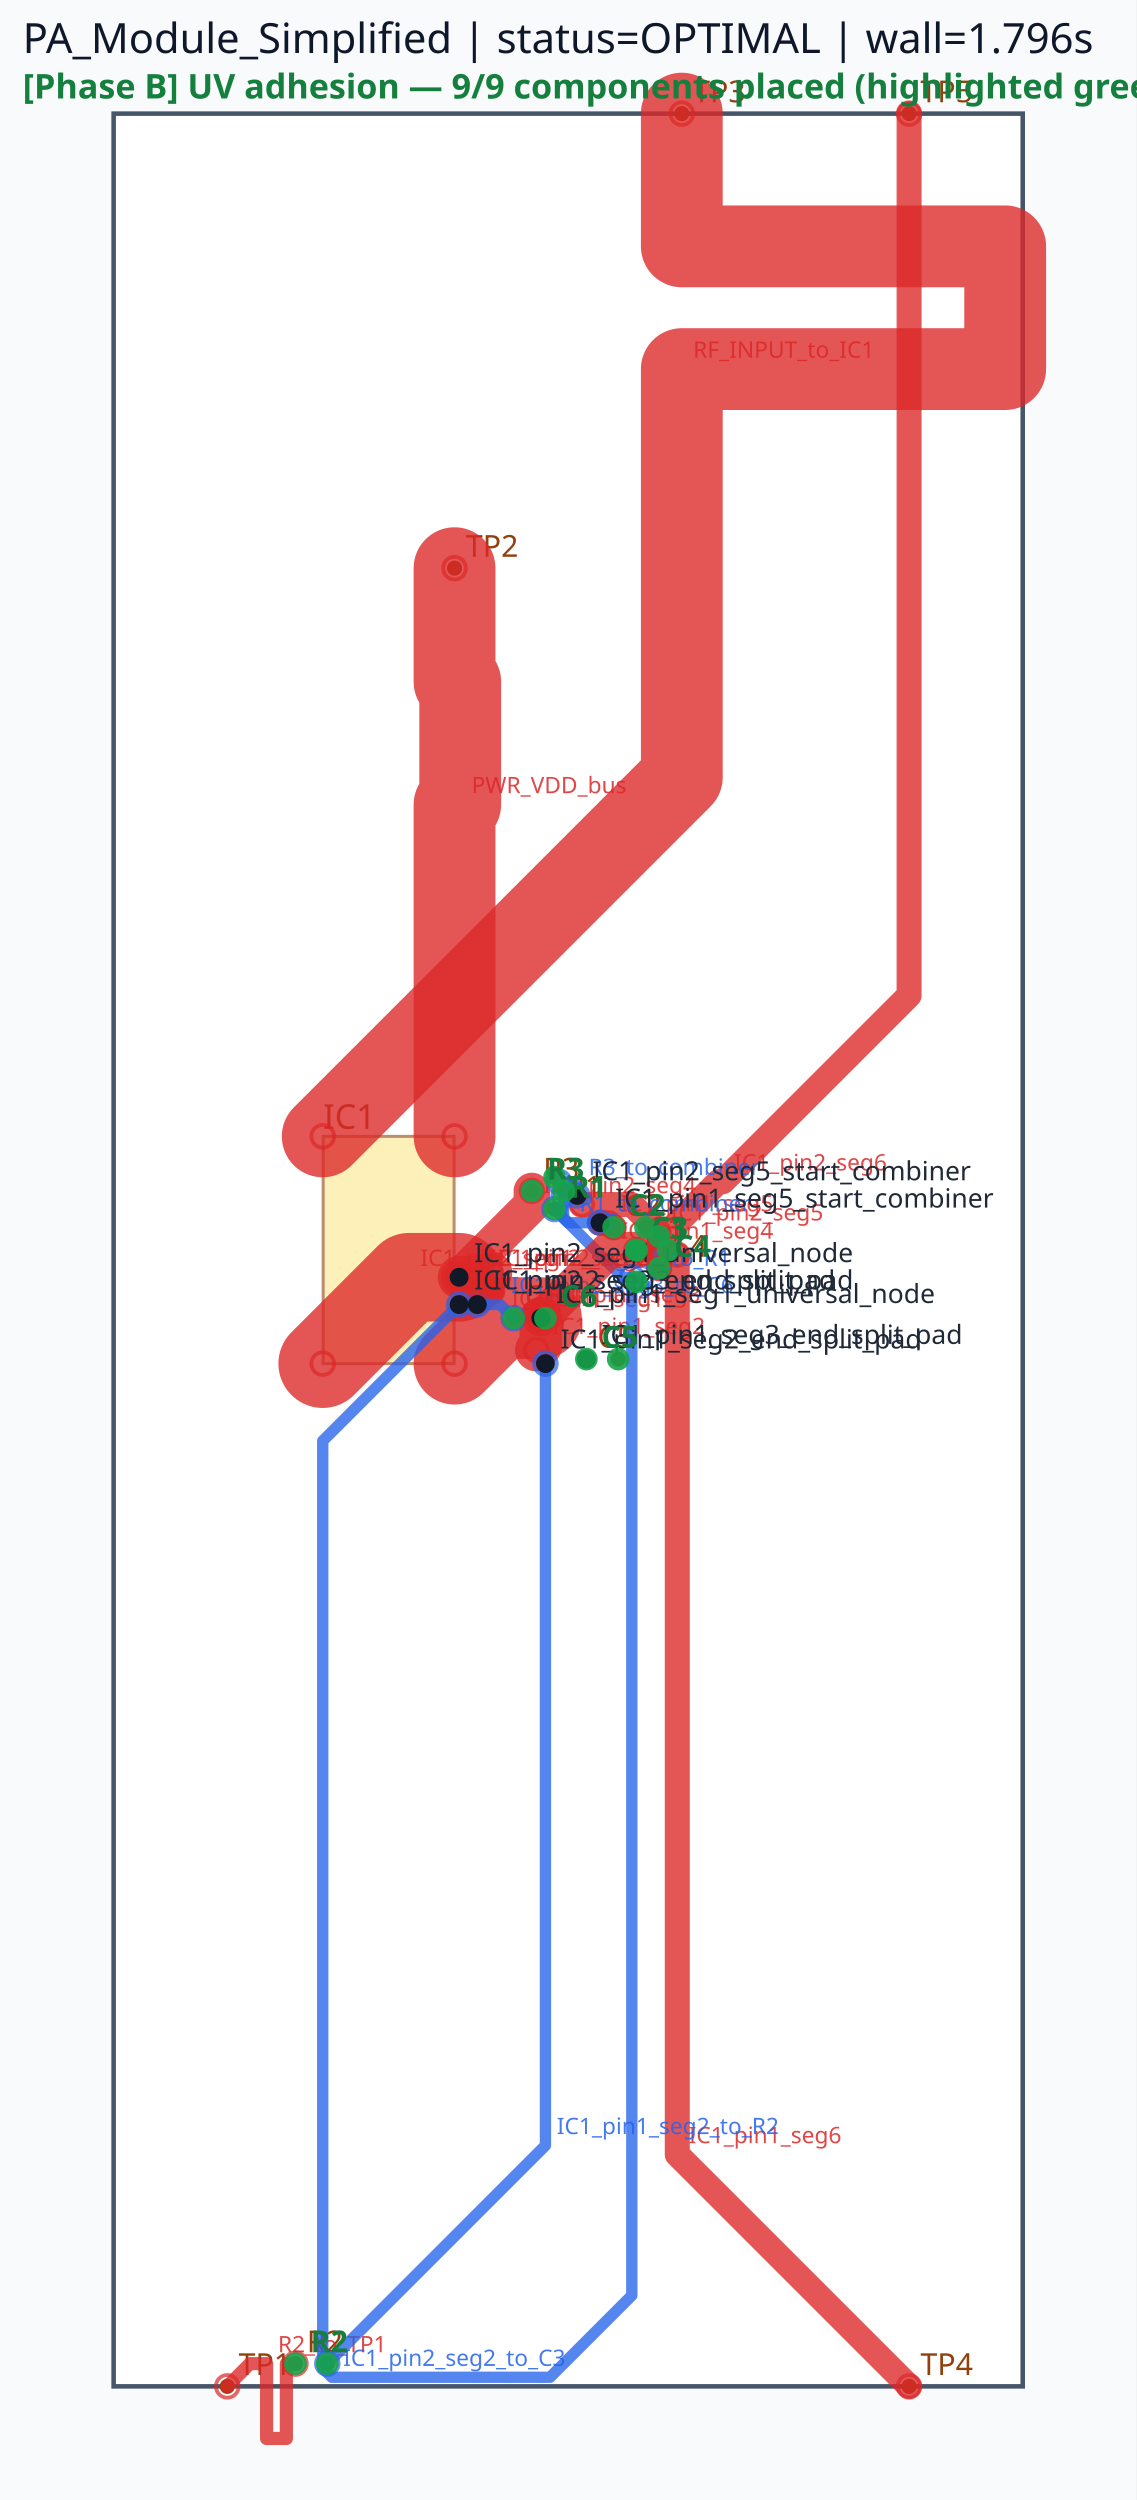
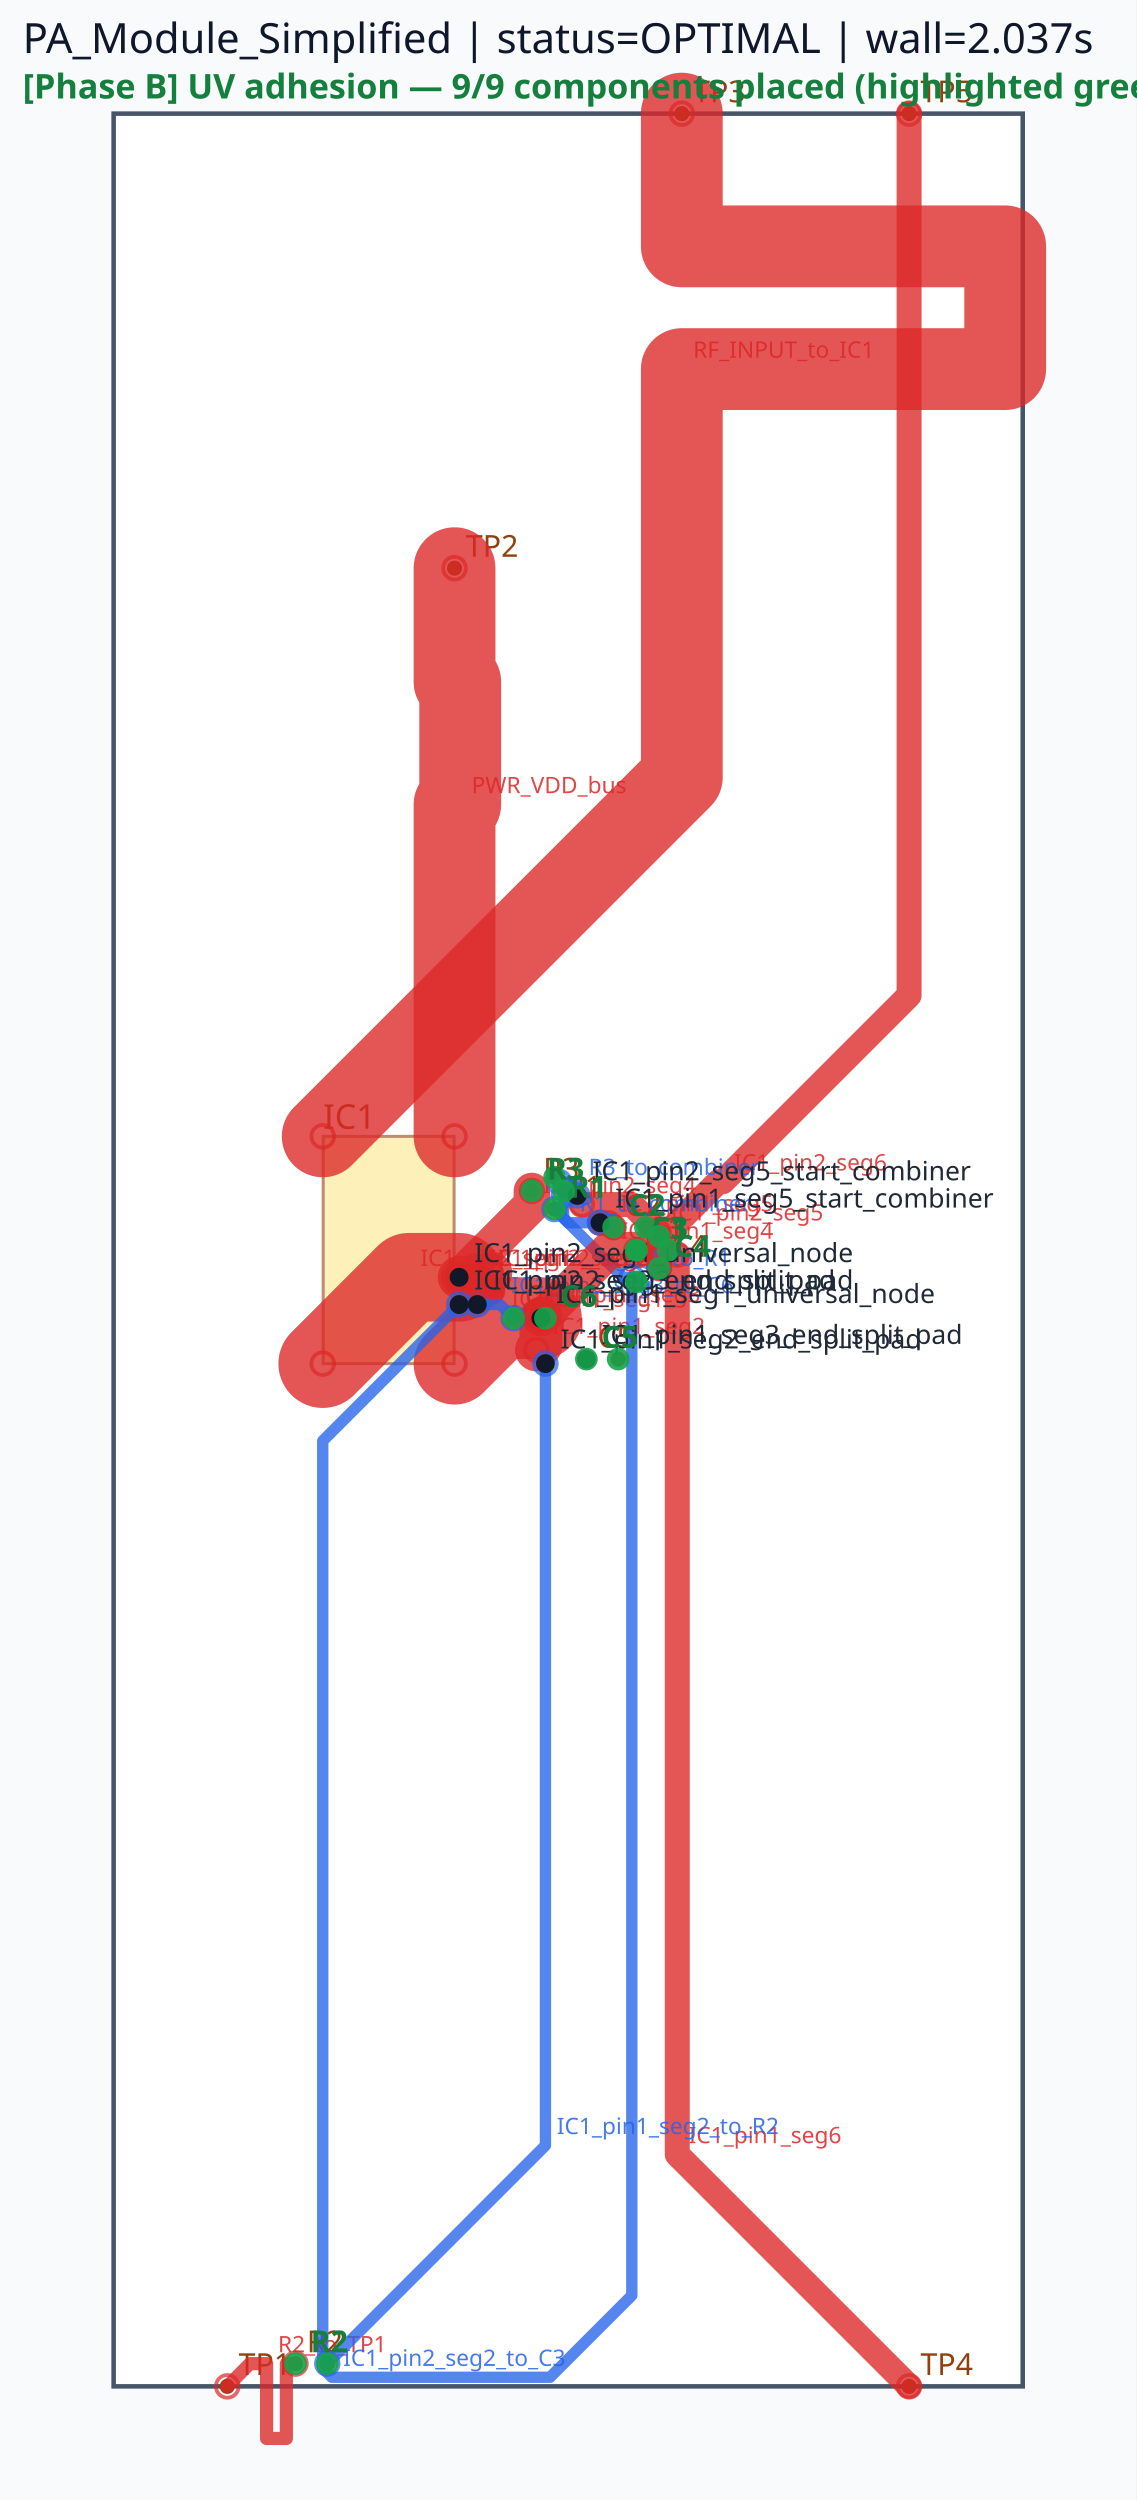
<svg xmlns="http://www.w3.org/2000/svg" viewBox="0 0 300.0 660.0" width="300.0" height="660.0">
  <rect x="0" y="0" width="100%" height="100%" fill="#f8fafc" />
  <rect x="30.00" y="30.00" width="240.00" height="600.00" fill="#ffffff" stroke="#475569" stroke-width="1.2" />
  <rect x="85.32" y="300.00" width="34.56" height="60.00" fill="#fde68a" stroke="#92400e" stroke-width="0.8" opacity="0.6" />
  <text x="85.32" y="298.00" font-family="sans-serif" font-size="9" fill="#92400e">IC1</text>
  <circle cx="60.00" cy="630.00" r="2" fill="#92400e" />
  <text x="63.00" y="627.00" font-family="sans-serif" font-size="8" fill="#92400e">TP1</text>
  <circle cx="120.00" cy="150.00" r="2" fill="#92400e" />
  <text x="123.00" y="147.00" font-family="sans-serif" font-size="8" fill="#92400e">TP2</text>
  <circle cx="180.00" cy="30.00" r="2" fill="#92400e" />
  <text x="183.00" y="27.00" font-family="sans-serif" font-size="8" fill="#92400e">TP3</text>
  <circle cx="240.00" cy="630.00" r="2" fill="#92400e" />
  <text x="243.00" y="627.00" font-family="sans-serif" font-size="8" fill="#92400e">TP4</text>
  <circle cx="240.00" cy="30.00" r="2" fill="#92400e" />
  <text x="243.00" y="27.00" font-family="sans-serif" font-size="8" fill="#92400e">TP5</text>
  <circle cx="168.00" cy="330.00" r="2" fill="#92400e" />
  <circle cx="168.00" cy="338.40" r="2" fill="#92400e" />
  <text x="171.00" y="327.00" font-family="sans-serif" font-size="8" fill="#92400e">C1</text>
  <circle cx="146.40" cy="319.20" r="2" fill="#92400e" />
  <circle cx="146.40" cy="310.80" r="2" fill="#92400e" />
  <text x="149.40" y="316.20" font-family="sans-serif" font-size="8" fill="#92400e">R1</text>
  <circle cx="162.00" cy="324.00" r="2" fill="#92400e" />
  <circle cx="170.40" cy="324.00" r="2" fill="#92400e" />
  <text x="165.00" y="321.00" font-family="sans-serif" font-size="8" fill="#92400e">C2</text>
  <circle cx="78.00" cy="624.00" r="2" fill="#92400e" />
  <circle cx="86.40" cy="624.00" r="2" fill="#92400e" />
  <text x="81.00" y="621.00" font-family="sans-serif" font-size="8" fill="#92400e">R2</text>
  <circle cx="168.00" cy="330.00" r="2" fill="#92400e" />
  <circle cx="176.40" cy="330.00" r="2" fill="#92400e" />
  <text x="171.00" y="327.00" font-family="sans-serif" font-size="8" fill="#92400e">C3</text>
  <circle cx="140.40" cy="314.40" r="2" fill="#92400e" />
  <circle cx="148.80" cy="314.40" r="2" fill="#92400e" />
  <text x="143.40" y="311.40" font-family="sans-serif" font-size="8" fill="#92400e">R3</text>
  <circle cx="174.00" cy="334.80" r="2" fill="#92400e" />
  <circle cx="174.00" cy="326.40" r="2" fill="#92400e" />
  <text x="177.00" y="331.80" font-family="sans-serif" font-size="8" fill="#92400e">C4</text>
  <circle cx="154.80" cy="358.80" r="2" fill="#92400e" />
  <circle cx="163.20" cy="358.80" r="2" fill="#92400e" />
  <text x="157.80" y="355.80" font-family="sans-serif" font-size="8" fill="#92400e">C5</text>
  <circle cx="144.00" cy="348.00" r="2" fill="#92400e" />
  <circle cx="135.60" cy="348.00" r="2" fill="#92400e" />
  <text x="138.60" y="345.00" font-family="sans-serif" font-size="8" fill="#92400e">C6</text>
  <polyline points="85.20,360.00 108.00,337.20 121.20,337.20" fill="none" stroke="#dc2626" stroke-width="23.40" stroke-linecap="round" stroke-linejoin="round" opacity="0.78" />
  <circle cx="85.20" cy="360.00" r="3" fill="none" stroke="#dc2626" stroke-width="1.0" opacity="0.7" />
  <circle cx="121.20" cy="337.20" r="3" fill="none" stroke="#dc2626" stroke-width="1.0" opacity="0.7" />
  <text x="111.00" y="334.20" font-family="sans-serif" font-size="6" fill="#dc2626" opacity="0.85">IC1_pin2_seg1</text>
  <polyline points="120.00,360.00 132.00,348.00 142.80,348.00" fill="none" stroke="#dc2626" stroke-width="21.60" stroke-linecap="round" stroke-linejoin="round" opacity="0.78" />
  <circle cx="120.00" cy="360.00" r="3" fill="none" stroke="#dc2626" stroke-width="1.0" opacity="0.7" />
  <circle cx="142.80" cy="348.00" r="3" fill="none" stroke="#dc2626" stroke-width="1.0" opacity="0.7" />
  <text x="135.00" y="345.00" font-family="sans-serif" font-size="6" fill="#dc2626" opacity="0.85">IC1_pin1_seg1</text>
  <polyline points="121.20,337.20 140.40,318.00 140.40,314.40" fill="none" stroke="#dc2626" stroke-width="9.60" stroke-linecap="round" stroke-linejoin="round" opacity="0.78" />
  <circle cx="121.20" cy="337.20" r="3" fill="none" stroke="#dc2626" stroke-width="1.0" opacity="0.7" />
  <circle cx="140.40" cy="314.40" r="3" fill="none" stroke="#dc2626" stroke-width="1.0" opacity="0.7" />
  <text x="143.40" y="315.00" font-family="sans-serif" font-size="6" fill="#dc2626" opacity="0.85">IC1_pin2_seg4</text>
  <polyline points="142.80,348.00 142.80,355.20 141.60,356.40" fill="none" stroke="#dc2626" stroke-width="11.28" stroke-linecap="round" stroke-linejoin="round" opacity="0.78" />
  <circle cx="142.80" cy="348.00" r="3" fill="none" stroke="#dc2626" stroke-width="1.0" opacity="0.7" />
  <circle cx="141.60" cy="356.40" r="3" fill="none" stroke="#dc2626" stroke-width="1.0" opacity="0.7" />
  <text x="145.80" y="352.20" font-family="sans-serif" font-size="6" fill="#dc2626" opacity="0.85">IC1_pin1_seg2</text>
  <polyline points="158.40,322.80 160.80,322.80 162.00,324.00" fill="none" stroke="#dc2626" stroke-width="6.60" stroke-linecap="round" stroke-linejoin="round" opacity="0.78" />
  <circle cx="158.40" cy="322.80" r="3" fill="none" stroke="#dc2626" stroke-width="1.0" opacity="0.7" />
  <circle cx="162.00" cy="324.00" r="3" fill="none" stroke="#dc2626" stroke-width="1.0" opacity="0.7" />
  <text x="163.80" y="319.80" font-family="sans-serif" font-size="6" fill="#dc2626" opacity="0.85">IC1_pin1_seg5</text>
  <polyline points="153.60,318.00 166.80,318.00 174.00,325.20 174.00,334.80" fill="none" stroke="#dc2626" stroke-width="6.60" stroke-linecap="round" stroke-linejoin="round" opacity="0.78" />
  <circle cx="153.60" cy="318.00" r="3" fill="none" stroke="#dc2626" stroke-width="1.0" opacity="0.7" />
  <circle cx="174.00" cy="334.80" r="3" fill="none" stroke="#dc2626" stroke-width="1.0" opacity="0.7" />
  <text x="177.00" y="322.20" font-family="sans-serif" font-size="6" fill="#dc2626" opacity="0.85">IC1_pin2_seg5</text>
  <polyline points="142.80,348.00 141.60,346.80" fill="none" stroke="#dc2626" stroke-width="7.62" stroke-linecap="round" stroke-linejoin="round" opacity="0.78" />
  <circle cx="142.80" cy="348.00" r="3" fill="none" stroke="#dc2626" stroke-width="1.0" opacity="0.7" />
  <circle cx="141.60" cy="346.80" r="3" fill="none" stroke="#dc2626" stroke-width="1.0" opacity="0.7" />
  <text x="144.60" y="343.80" font-family="sans-serif" font-size="6" fill="#dc2626" opacity="0.85">IC1_pin1_seg3</text>
  <polyline points="121.20,337.20 126.00,337.20 129.60,340.80" fill="none" stroke="#dc2626" stroke-width="7.62" stroke-linecap="round" stroke-linejoin="round" opacity="0.78" />
  <circle cx="121.20" cy="337.20" r="3" fill="none" stroke="#dc2626" stroke-width="1.0" opacity="0.7" />
  <circle cx="129.60" cy="340.80" r="3" fill="none" stroke="#dc2626" stroke-width="1.0" opacity="0.7" />
  <text x="129.00" y="334.20" font-family="sans-serif" font-size="6" fill="#dc2626" opacity="0.85">IC1_pin2_seg3</text>
  <polyline points="180.00,30.00 180.00,65.04 265.37,65.04 265.37,97.44 180.00,97.44 180.00,170.16 180.00,205.20 85.20,300.00" fill="none" stroke="#dc2626" stroke-width="21.60" stroke-linecap="round" stroke-linejoin="round" opacity="0.78" />
  <circle cx="180.00" cy="30.00" r="3" fill="none" stroke="#dc2626" stroke-width="1.0" opacity="0.7" />
  <circle cx="85.20" cy="300.00" r="3" fill="none" stroke="#dc2626" stroke-width="1.0" opacity="0.7" />
  <text x="183.00" y="94.44" font-family="sans-serif" font-size="6" fill="#dc2626" opacity="0.85">RF_INPUT_to_IC1</text>
  <polyline points="120.00,150.00 120.00,180.00 121.50,180.00 121.50,212.40 120.00,212.40 120.00,270.00 120.00,300.00" fill="none" stroke="#dc2626" stroke-width="21.60" stroke-linecap="round" stroke-linejoin="round" opacity="0.78" />
  <circle cx="120.00" cy="150.00" r="3" fill="none" stroke="#dc2626" stroke-width="1.0" opacity="0.7" />
  <circle cx="120.00" cy="300.00" r="3" fill="none" stroke="#dc2626" stroke-width="1.0" opacity="0.7" />
  <text x="124.50" y="209.40" font-family="sans-serif" font-size="6" fill="#dc2626" opacity="0.85">PWR_VDD_bus</text>
  <polyline points="178.80,331.20 178.80,568.80 240.00,630.00" fill="none" stroke="#dc2626" stroke-width="6.60" stroke-linecap="round" stroke-linejoin="round" opacity="0.78" />
  <circle cx="178.80" cy="331.20" r="3" fill="none" stroke="#dc2626" stroke-width="1.0" opacity="0.7" />
  <circle cx="240.00" cy="630.00" r="3" fill="none" stroke="#dc2626" stroke-width="1.0" opacity="0.7" />
  <text x="181.80" y="565.80" font-family="sans-serif" font-size="6" fill="#dc2626" opacity="0.85">IC1_pin1_seg6</text>
  <polyline points="174.00,332.40 174.00,327.60 189.60,312.00 190.80,312.00 240.00,262.80 240.00,30.00" fill="none" stroke="#dc2626" stroke-width="6.60" stroke-linecap="round" stroke-linejoin="round" opacity="0.78" />
  <circle cx="174.00" cy="332.40" r="3" fill="none" stroke="#dc2626" stroke-width="1.0" opacity="0.7" />
  <circle cx="240.00" cy="30.00" r="3" fill="none" stroke="#dc2626" stroke-width="1.0" opacity="0.7" />
  <text x="193.80" y="309.00" font-family="sans-serif" font-size="6" fill="#dc2626" opacity="0.85">IC1_pin2_seg6</text>
  <polyline points="78.00,624.00 75.60,624.00 75.60,643.76 70.38,643.76 70.38,624.00 68.40,624.00 66.00,624.00 60.00,630.00" fill="none" stroke="#dc2626" stroke-width="3.48" stroke-linecap="round" stroke-linejoin="round" opacity="0.78" />
  <circle cx="78.00" cy="624.00" r="3" fill="none" stroke="#dc2626" stroke-width="1.0" opacity="0.7" />
  <circle cx="60.00" cy="630.00" r="3" fill="none" stroke="#dc2626" stroke-width="1.0" opacity="0.7" />
  <text x="73.38" y="621.00" font-family="sans-serif" font-size="6" fill="#dc2626" opacity="0.85">R2_to_TP1</text>
  <polyline points="144.00,360.00 144.00,566.40 86.40,624.00" fill="none" stroke="#2563eb" stroke-width="3.00" stroke-linecap="round" stroke-linejoin="round" opacity="0.78" />
  <circle cx="144.00" cy="360.00" r="3" fill="none" stroke="#2563eb" stroke-width="1.0" opacity="0.7" />
  <circle cx="86.40" cy="624.00" r="3" fill="none" stroke="#2563eb" stroke-width="1.0" opacity="0.7" />
  <text x="147.00" y="563.40" font-family="sans-serif" font-size="6" fill="#2563eb" opacity="0.85">IC1_pin1_seg2_to_R2</text>
  <polyline points="169.20,337.20 164.40,337.20 146.40,319.20" fill="none" stroke="#2563eb" stroke-width="3.00" stroke-linecap="round" stroke-linejoin="round" opacity="0.78" />
  <circle cx="169.20" cy="337.20" r="3" fill="none" stroke="#2563eb" stroke-width="1.0" opacity="0.7" />
  <circle cx="146.40" cy="319.20" r="3" fill="none" stroke="#2563eb" stroke-width="1.0" opacity="0.7" />
  <text x="167.40" y="334.20" font-family="sans-serif" font-size="6" fill="#2563eb" opacity="0.85">C1_to_R1</text>
  <polyline points="148.80,315.60 148.80,321.60 150.00,322.80 158.40,322.80" fill="none" stroke="#2563eb" stroke-width="3.00" stroke-linecap="round" stroke-linejoin="round" opacity="0.78" />
  <circle cx="148.80" cy="315.60" r="3" fill="none" stroke="#2563eb" stroke-width="1.0" opacity="0.7" />
  <circle cx="158.40" cy="322.80" r="3" fill="none" stroke="#2563eb" stroke-width="1.0" opacity="0.7" />
  <text x="153.00" y="319.80" font-family="sans-serif" font-size="6" fill="#2563eb" opacity="0.85">R1_to_combiner</text>
  <polyline points="147.60,312.00 151.20,312.00 152.40,313.20 152.40,315.60" fill="none" stroke="#2563eb" stroke-width="3.00" stroke-linecap="round" stroke-linejoin="round" opacity="0.78" />
  <circle cx="147.60" cy="312.00" r="3" fill="none" stroke="#2563eb" stroke-width="1.0" opacity="0.7" />
  <circle cx="152.40" cy="315.60" r="3" fill="none" stroke="#2563eb" stroke-width="1.0" opacity="0.7" />
  <text x="155.40" y="310.20" font-family="sans-serif" font-size="6" fill="#2563eb" opacity="0.85">R3_to_combiner</text>
  <polyline points="126.00,344.40 132.00,344.40 135.60,348.00" fill="none" stroke="#2563eb" stroke-width="3.00" stroke-linecap="round" stroke-linejoin="round" opacity="0.78" />
  <circle cx="126.00" cy="344.40" r="3" fill="none" stroke="#2563eb" stroke-width="1.0" opacity="0.7" />
  <circle cx="135.60" cy="348.00" r="3" fill="none" stroke="#2563eb" stroke-width="1.0" opacity="0.7" />
  <text x="135.00" y="341.40" font-family="sans-serif" font-size="6" fill="#2563eb" opacity="0.85">IC1_pin2_seg3_to_C6</text>
  <polyline points="142.80,348.00 160.80,330.00 168.00,330.00" fill="none" stroke="#dc2626" stroke-width="9.60" stroke-linecap="round" stroke-linejoin="round" opacity="0.78" />
  <circle cx="142.80" cy="348.00" r="3" fill="none" stroke="#dc2626" stroke-width="1.0" opacity="0.7" />
  <circle cx="168.00" cy="330.00" r="3" fill="none" stroke="#dc2626" stroke-width="1.0" opacity="0.7" />
  <text x="163.80" y="327.00" font-family="sans-serif" font-size="6" fill="#dc2626" opacity="0.85">IC1_pin1_seg4</text>
  <polyline points="121.20,337.20 128.40,337.20 129.60,336.00" fill="none" stroke="#dc2626" stroke-width="11.28" stroke-linecap="round" stroke-linejoin="round" opacity="0.78" />
  <circle cx="121.20" cy="337.20" r="3" fill="none" stroke="#dc2626" stroke-width="1.0" opacity="0.7" />
  <circle cx="129.60" cy="336.00" r="3" fill="none" stroke="#dc2626" stroke-width="1.0" opacity="0.7" />
  <text x="131.40" y="334.20" font-family="sans-serif" font-size="6" fill="#dc2626" opacity="0.85">IC1_pin2_seg2</text>
  <polyline points="121.20,344.40 85.20,380.40 85.20,625.20 87.60,627.60 145.20,627.60 166.80,606.00 166.80,337.20" fill="none" stroke="#2563eb" stroke-width="3.00" stroke-linecap="round" stroke-linejoin="round" opacity="0.78" />
  <circle cx="121.20" cy="344.40" r="3" fill="none" stroke="#2563eb" stroke-width="1.0" opacity="0.7" />
  <circle cx="166.80" cy="337.20" r="3" fill="none" stroke="#2563eb" stroke-width="1.0" opacity="0.7" />
  <text x="90.60" y="624.60" font-family="sans-serif" font-size="6" fill="#2563eb" opacity="0.85">IC1_pin2_seg2_to_C3</text>
  <circle cx="142.80" cy="348.00" r="2.5" fill="#111827" />
  <text x="146.80" y="344.00" font-family="sans-serif" font-size="7" fill="#1f2937">IC1_pin1_seg1_universal_node</text>
  <circle cx="144.00" cy="360.00" r="2.5" fill="#111827" />
  <text x="148.00" y="356.00" font-family="sans-serif" font-size="7" fill="#1f2937">IC1_pin1_seg2_end_split_pad</text>
  <circle cx="154.80" cy="358.80" r="2.5" fill="#111827" />
  <text x="158.80" y="354.80" font-family="sans-serif" font-size="7" fill="#1f2937">IC1_pin1_seg3_end_split_pad</text>
  <circle cx="158.40" cy="322.80" r="2.5" fill="#111827" />
  <text x="162.40" y="318.80" font-family="sans-serif" font-size="7" fill="#1f2937">IC1_pin1_seg5_start_combiner</text>
  <circle cx="121.20" cy="337.20" r="2.5" fill="#111827" />
  <text x="125.20" y="333.20" font-family="sans-serif" font-size="7" fill="#1f2937">IC1_pin2_seg1_universal_node</text>
  <circle cx="121.20" cy="344.40" r="2.5" fill="#111827" />
  <text x="125.20" y="340.40" font-family="sans-serif" font-size="7" fill="#1f2937">IC1_pin2_seg2_end_split_pad</text>
  <circle cx="126.00" cy="344.40" r="2.5" fill="#111827" />
  <text x="130.00" y="340.40" font-family="sans-serif" font-size="7" fill="#1f2937">IC1_pin2_seg3_end_split_pad</text>
  <circle cx="152.40" cy="315.60" r="2.5" fill="#111827" />
  <text x="156.40" y="311.60" font-family="sans-serif" font-size="7" fill="#1f2937">IC1_pin2_seg5_start_combiner</text>
-   <text x="6" y="14" font-family="sans-serif" font-size="11" fill="#0f172a">PA_Module_Simplified | status=OPTIMAL | wall=1.796s</text>
+   <text x="6" y="14" font-family="sans-serif" font-size="11" fill="#0f172a">PA_Module_Simplified | status=OPTIMAL | wall=2.037s</text>
  <circle cx="168.00" cy="330.00" r="3" fill="#16a34a" opacity="0.9" />
  <circle cx="168.00" cy="338.40" r="3" fill="#16a34a" opacity="0.9" />
  <text x="172.00" y="327.00" font-family="sans-serif" font-size="8" fill="#15803d" font-weight="bold">C1</text>
  <circle cx="146.40" cy="319.20" r="3" fill="#16a34a" opacity="0.9" />
  <circle cx="146.40" cy="310.80" r="3" fill="#16a34a" opacity="0.9" />
  <text x="150.40" y="316.20" font-family="sans-serif" font-size="8" fill="#15803d" font-weight="bold">R1</text>
  <circle cx="162.00" cy="324.00" r="3" fill="#16a34a" opacity="0.9" />
  <circle cx="170.40" cy="324.00" r="3" fill="#16a34a" opacity="0.9" />
  <text x="166.00" y="321.00" font-family="sans-serif" font-size="8" fill="#15803d" font-weight="bold">C2</text>
  <circle cx="78.00" cy="624.00" r="3" fill="#16a34a" opacity="0.9" />
  <circle cx="86.40" cy="624.00" r="3" fill="#16a34a" opacity="0.9" />
  <text x="82.00" y="621.00" font-family="sans-serif" font-size="8" fill="#15803d" font-weight="bold">R2</text>
  <circle cx="168.00" cy="330.00" r="3" fill="#16a34a" opacity="0.9" />
  <circle cx="176.40" cy="330.00" r="3" fill="#16a34a" opacity="0.9" />
  <text x="172.00" y="327.00" font-family="sans-serif" font-size="8" fill="#15803d" font-weight="bold">C3</text>
  <circle cx="140.40" cy="314.40" r="3" fill="#16a34a" opacity="0.9" />
  <circle cx="148.80" cy="314.40" r="3" fill="#16a34a" opacity="0.9" />
  <text x="144.40" y="311.40" font-family="sans-serif" font-size="8" fill="#15803d" font-weight="bold">R3</text>
  <circle cx="174.00" cy="334.80" r="3" fill="#16a34a" opacity="0.9" />
  <circle cx="174.00" cy="326.40" r="3" fill="#16a34a" opacity="0.9" />
  <text x="178.00" y="331.80" font-family="sans-serif" font-size="8" fill="#15803d" font-weight="bold">C4</text>
  <circle cx="154.80" cy="358.80" r="3" fill="#16a34a" opacity="0.9" />
  <circle cx="163.20" cy="358.80" r="3" fill="#16a34a" opacity="0.9" />
  <text x="158.80" y="355.80" font-family="sans-serif" font-size="8" fill="#15803d" font-weight="bold">C5</text>
  <circle cx="144.00" cy="348.00" r="3" fill="#16a34a" opacity="0.9" />
  <circle cx="135.60" cy="348.00" r="3" fill="#16a34a" opacity="0.9" />
  <text x="148.00" y="345.00" font-family="sans-serif" font-size="8" fill="#15803d" font-weight="bold">C6</text>
  <text x="6" y="26" font-family="sans-serif" font-size="9" font-weight="bold" fill="#15803d">[Phase B] UV adhesion — 9/9 components placed (highlighted green)</text>
</svg>
